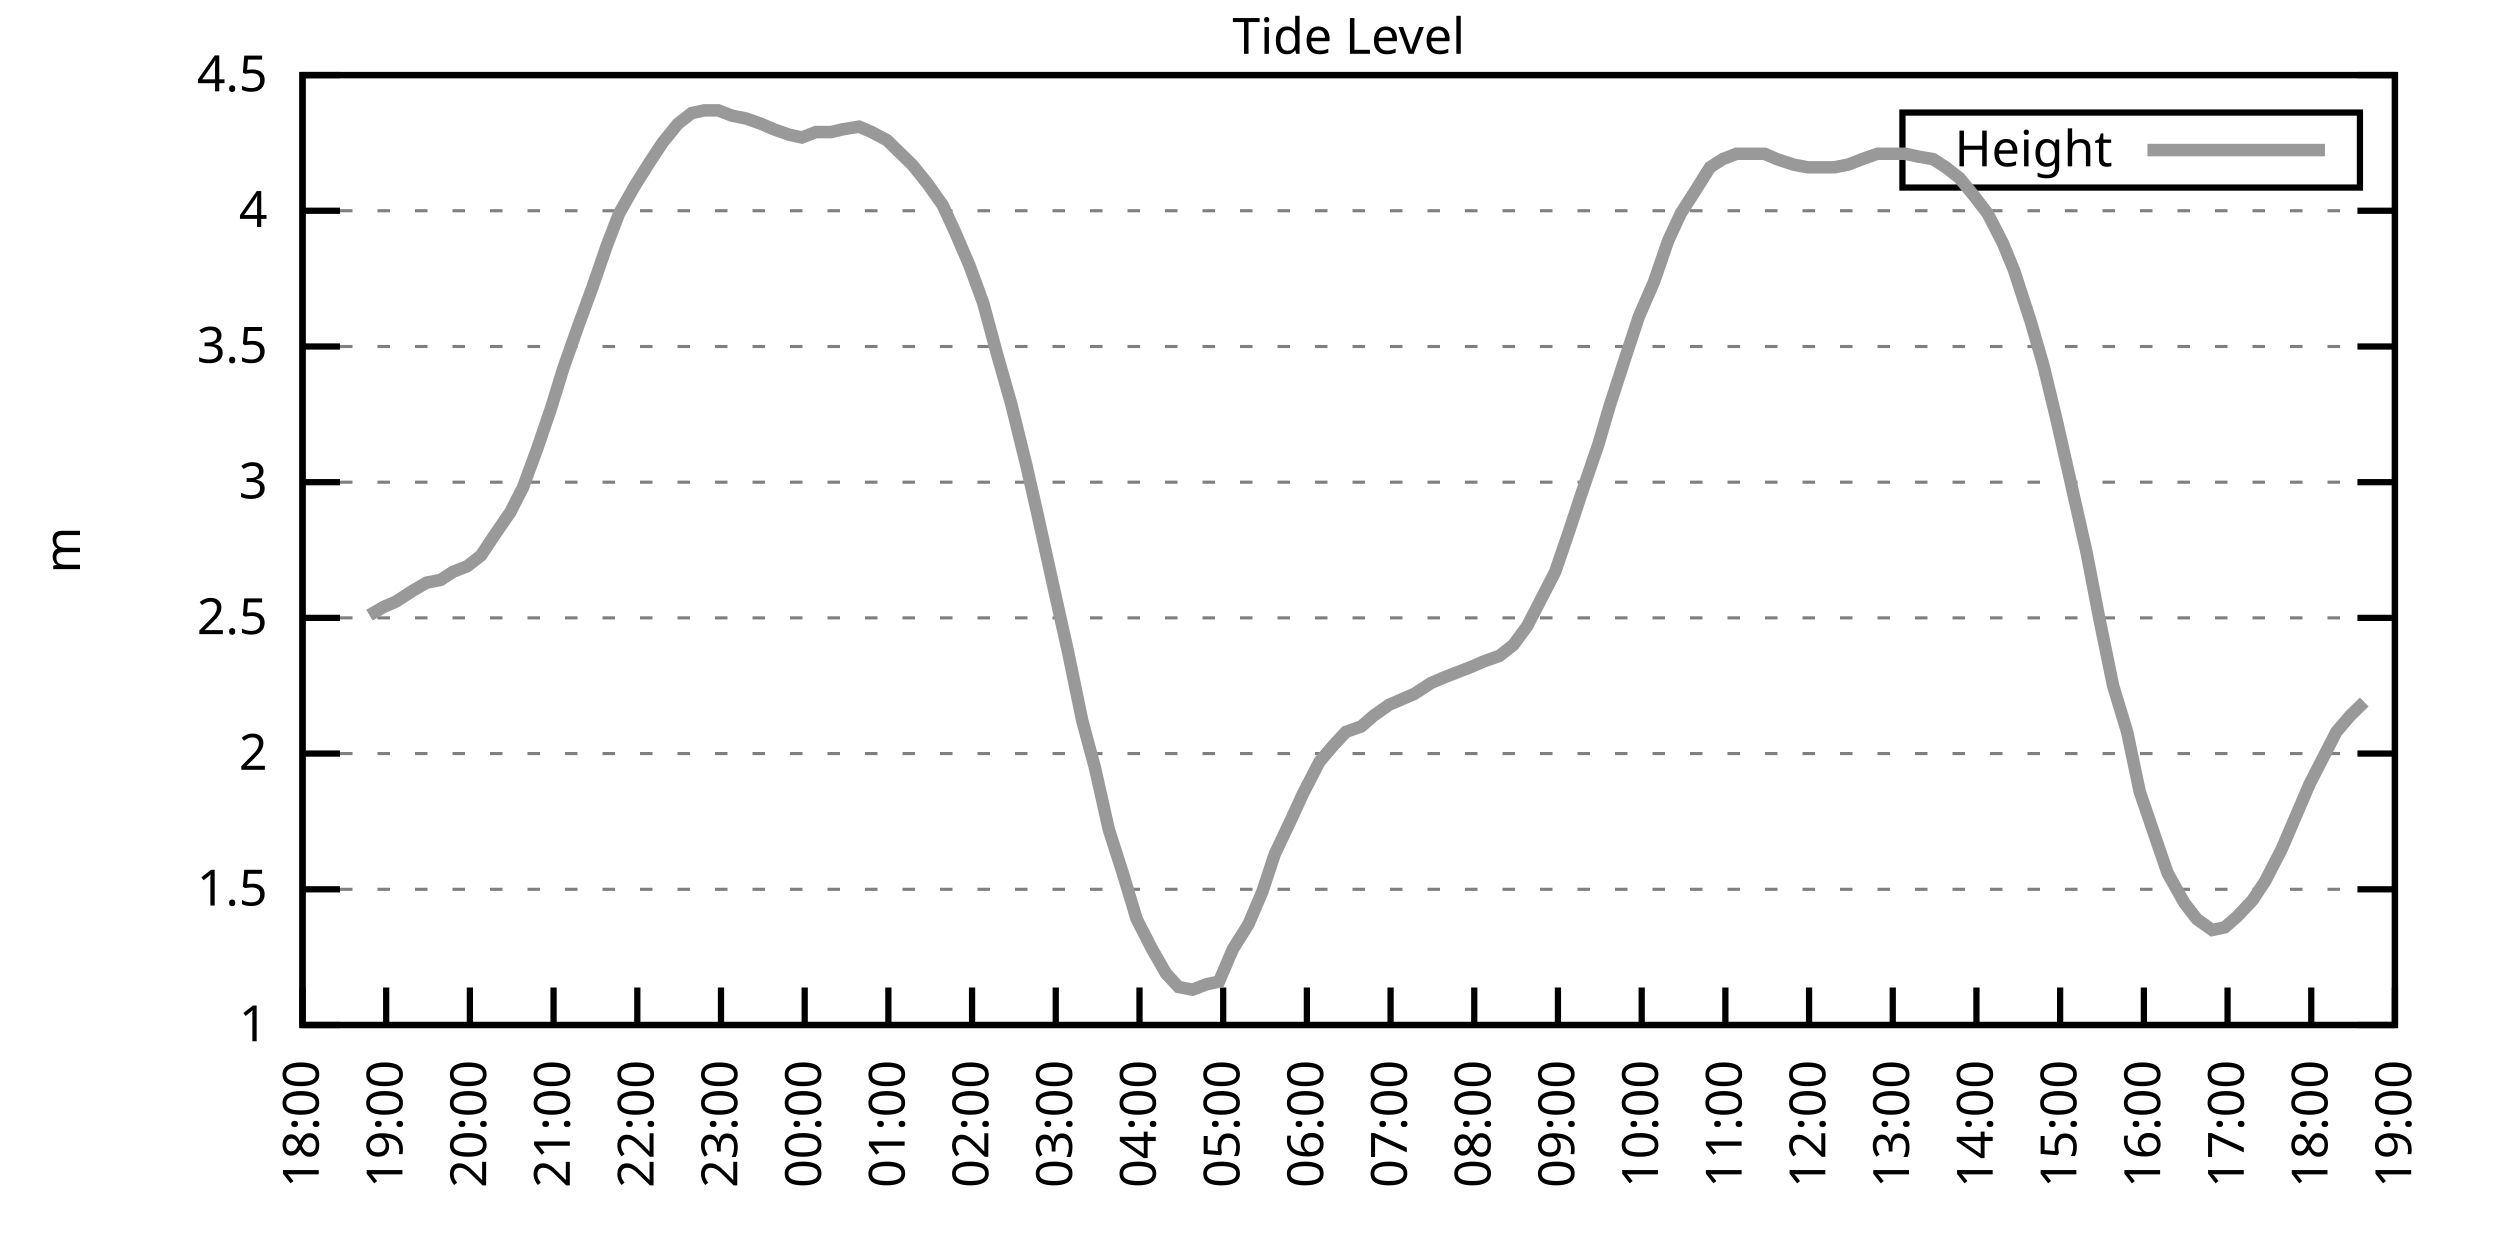
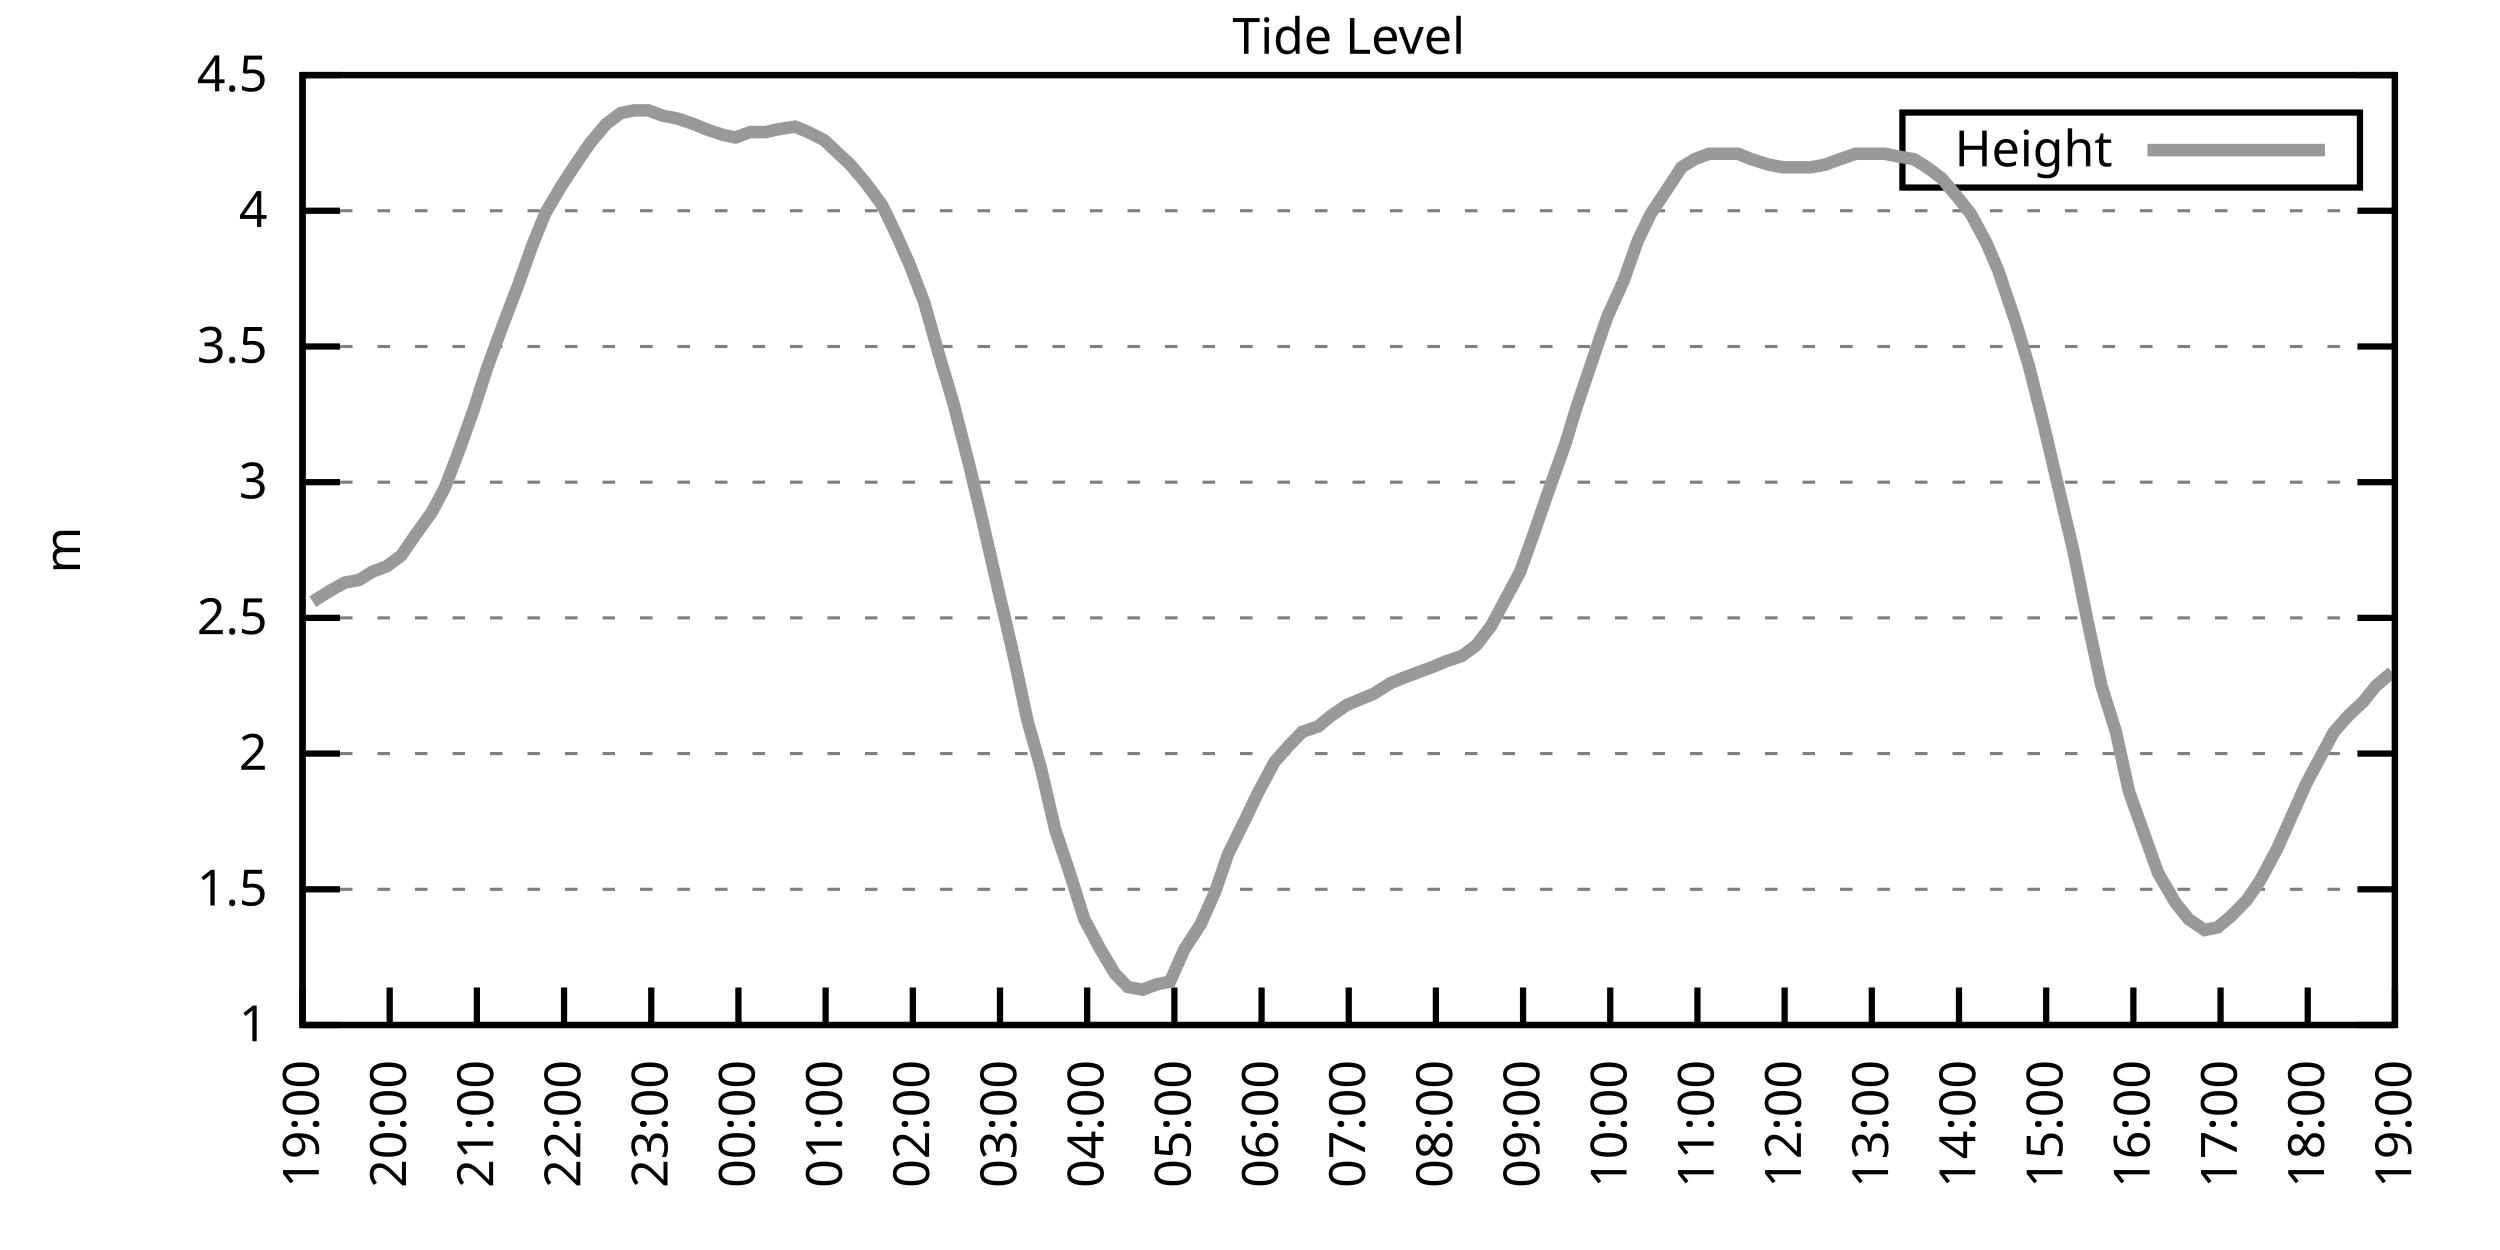
<svg xmlns="http://www.w3.org/2000/svg" xmlns:xlink="http://www.w3.org/1999/xlink" width="400" height="200" viewBox="0 0 400 200">
  <g id="gnuplot_canvas">
    <rect x="0" y="0" width="400" height="200" fill="none" />
    <defs>
      <circle id="gpDot" r="0.5" stroke-width="0.5" stroke="currentColor" />
      <path id="gpPt0" stroke-width="0.333" stroke="currentColor" d="M-1,0 h2 M0,-1 v2" />
      <path id="gpPt1" stroke-width="0.333" stroke="currentColor" d="M-1,-1 L1,1 M1,-1 L-1,1" />
      <path id="gpPt2" stroke-width="0.333" stroke="currentColor" d="M-1,0 L1,0 M0,-1 L0,1 M-1,-1 L1,1 M-1,1 L1,-1" />
      <rect id="gpPt3" stroke-width="0.333" stroke="currentColor" x="-1" y="-1" width="2" height="2" />
      <rect id="gpPt4" stroke-width="0.333" stroke="currentColor" fill="currentColor" x="-1" y="-1" width="2" height="2" />
      <circle id="gpPt5" stroke-width="0.333" stroke="currentColor" cx="0" cy="0" r="1" />
      <use xlink:href="#gpPt5" id="gpPt6" fill="currentColor" stroke="none" />
      <path id="gpPt7" stroke-width="0.333" stroke="currentColor" d="M0,-1.33 L-1.33,0.67 L1.33,0.67 z" />
      <use xlink:href="#gpPt7" id="gpPt8" fill="currentColor" stroke="none" />
      <use xlink:href="#gpPt7" id="gpPt9" stroke="currentColor" transform="rotate(180)" />
      <use xlink:href="#gpPt9" id="gpPt10" fill="currentColor" stroke="none" />
      <use xlink:href="#gpPt3" id="gpPt11" stroke="currentColor" transform="rotate(45)" />
      <use xlink:href="#gpPt11" id="gpPt12" fill="currentColor" stroke="none" />
      <path id="gpPt13" stroke-width="0.333" stroke="currentColor" d="M0,1.330 L1.265,0.411 L0.782,-1.067 L-0.782,-1.076 L-1.265,0.411 z" />
      <use xlink:href="#gpPt13" id="gpPt14" fill="currentColor" stroke="none" />
      <filter id="textbox" filterUnits="objectBoundingBox" x="0" y="0" height="1" width="1">
        <feFlood flood-color="white" flood-opacity="1" result="bgnd" />
        <feComposite in="SourceGraphic" in2="bgnd" operator="atop" />
      </filter>
      <filter id="greybox" filterUnits="objectBoundingBox" x="0" y="0" height="1" width="1">
        <feFlood flood-color="lightgrey" flood-opacity="1" result="grey" />
        <feComposite in="SourceGraphic" in2="grey" operator="atop" />
      </filter>
    </defs>
    <g fill="none" color="white" stroke="currentColor" stroke-width="1.00" stroke-linecap="butt" stroke-linejoin="miter">
</g>
    <g fill="none" color="black" stroke="currentColor" stroke-width="1.00" stroke-linecap="butt" stroke-linejoin="miter">
      <g stroke="none" shape-rendering="crispEdges">
        <polygon fill="rgb(255, 255, 255)" points="48.40,164.00 383.18,164.00 383.18,12.02 48.40,12.02 " />
      </g>
    </g>
    <g fill="none" color="black" stroke="currentColor" stroke-width="1.00" stroke-linecap="butt" stroke-linejoin="miter">
</g>
    <g fill="none" color="black" stroke="black" stroke-width="0.50" stroke-linecap="butt" stroke-linejoin="miter">
</g>
    <g fill="none" color="gray" stroke="currentColor" stroke-width="0.50" stroke-linecap="butt" stroke-linejoin="miter">
      <path stroke="gray" stroke-dasharray="2,4" class="gridline" d="M48.40,164.00 L383.19,164.00  " />
    </g>
    <g fill="none" color="gray" stroke="gray" stroke-width="1.00" stroke-linecap="butt" stroke-linejoin="miter">
</g>
    <g fill="none" color="black" stroke="currentColor" stroke-width="1.00" stroke-linecap="butt" stroke-linejoin="miter">
      <path stroke="black" d="M48.40,164.00 L54.40,164.00 M383.19,164.00 L377.19,164.00  " />
      <g transform="translate(42.80,166.60)" stroke="none" fill="black" font-family="Sans" font-size="8.00" text-anchor="end">
        <text>
          <tspan font-family="Sans"> 1</tspan>
        </text>
      </g>
    </g>
    <g fill="none" color="black" stroke="currentColor" stroke-width="1.00" stroke-linecap="butt" stroke-linejoin="miter">
</g>
    <g fill="none" color="black" stroke="black" stroke-width="0.50" stroke-linecap="butt" stroke-linejoin="miter">
</g>
    <g fill="none" color="gray" stroke="currentColor" stroke-width="0.50" stroke-linecap="butt" stroke-linejoin="miter">
      <path stroke="gray" stroke-dasharray="2,4" class="gridline" d="M48.40,142.29 L383.19,142.29  " />
    </g>
    <g fill="none" color="gray" stroke="gray" stroke-width="1.00" stroke-linecap="butt" stroke-linejoin="miter">
</g>
    <g fill="none" color="black" stroke="currentColor" stroke-width="1.00" stroke-linecap="butt" stroke-linejoin="miter">
      <path stroke="black" d="M48.40,142.29 L54.40,142.29 M383.19,142.29 L377.19,142.29  " />
      <g transform="translate(42.80,144.89)" stroke="none" fill="black" font-family="Sans" font-size="8.00" text-anchor="end">
        <text>
          <tspan font-family="Sans"> 1.5</tspan>
        </text>
      </g>
    </g>
    <g fill="none" color="black" stroke="currentColor" stroke-width="1.00" stroke-linecap="butt" stroke-linejoin="miter">
</g>
    <g fill="none" color="black" stroke="black" stroke-width="0.50" stroke-linecap="butt" stroke-linejoin="miter">
</g>
    <g fill="none" color="gray" stroke="currentColor" stroke-width="0.50" stroke-linecap="butt" stroke-linejoin="miter">
      <path stroke="gray" stroke-dasharray="2,4" class="gridline" d="M48.40,120.57 L383.19,120.57  " />
    </g>
    <g fill="none" color="gray" stroke="gray" stroke-width="1.00" stroke-linecap="butt" stroke-linejoin="miter">
</g>
    <g fill="none" color="black" stroke="currentColor" stroke-width="1.00" stroke-linecap="butt" stroke-linejoin="miter">
      <path stroke="black" d="M48.40,120.57 L54.40,120.57 M383.19,120.57 L377.19,120.57  " />
      <g transform="translate(42.80,123.17)" stroke="none" fill="black" font-family="Sans" font-size="8.00" text-anchor="end">
        <text>
          <tspan font-family="Sans"> 2</tspan>
        </text>
      </g>
    </g>
    <g fill="none" color="black" stroke="currentColor" stroke-width="1.00" stroke-linecap="butt" stroke-linejoin="miter">
</g>
    <g fill="none" color="black" stroke="black" stroke-width="0.50" stroke-linecap="butt" stroke-linejoin="miter">
</g>
    <g fill="none" color="gray" stroke="currentColor" stroke-width="0.50" stroke-linecap="butt" stroke-linejoin="miter">
      <path stroke="gray" stroke-dasharray="2,4" class="gridline" d="M48.40,98.86 L383.19,98.86  " />
    </g>
    <g fill="none" color="gray" stroke="gray" stroke-width="1.00" stroke-linecap="butt" stroke-linejoin="miter">
</g>
    <g fill="none" color="black" stroke="currentColor" stroke-width="1.00" stroke-linecap="butt" stroke-linejoin="miter">
      <path stroke="black" d="M48.40,98.86 L54.40,98.86 M383.19,98.86 L377.19,98.86  " />
      <g transform="translate(42.80,101.46)" stroke="none" fill="black" font-family="Sans" font-size="8.00" text-anchor="end">
        <text>
          <tspan font-family="Sans"> 2.5</tspan>
        </text>
      </g>
    </g>
    <g fill="none" color="black" stroke="currentColor" stroke-width="1.00" stroke-linecap="butt" stroke-linejoin="miter">
</g>
    <g fill="none" color="black" stroke="black" stroke-width="0.50" stroke-linecap="butt" stroke-linejoin="miter">
</g>
    <g fill="none" color="gray" stroke="currentColor" stroke-width="0.50" stroke-linecap="butt" stroke-linejoin="miter">
      <path stroke="gray" stroke-dasharray="2,4" class="gridline" d="M48.40,77.15 L383.19,77.15  " />
    </g>
    <g fill="none" color="gray" stroke="gray" stroke-width="1.00" stroke-linecap="butt" stroke-linejoin="miter">
</g>
    <g fill="none" color="black" stroke="currentColor" stroke-width="1.00" stroke-linecap="butt" stroke-linejoin="miter">
      <path stroke="black" d="M48.40,77.15 L54.40,77.15 M383.19,77.15 L377.19,77.15  " />
      <g transform="translate(42.80,79.75)" stroke="none" fill="black" font-family="Sans" font-size="8.00" text-anchor="end">
        <text>
          <tspan font-family="Sans"> 3</tspan>
        </text>
      </g>
    </g>
    <g fill="none" color="black" stroke="currentColor" stroke-width="1.00" stroke-linecap="butt" stroke-linejoin="miter">
</g>
    <g fill="none" color="black" stroke="black" stroke-width="0.50" stroke-linecap="butt" stroke-linejoin="miter">
</g>
    <g fill="none" color="gray" stroke="currentColor" stroke-width="0.50" stroke-linecap="butt" stroke-linejoin="miter">
      <path stroke="gray" stroke-dasharray="2,4" class="gridline" d="M48.40,55.44 L383.19,55.44  " />
    </g>
    <g fill="none" color="gray" stroke="gray" stroke-width="1.00" stroke-linecap="butt" stroke-linejoin="miter">
</g>
    <g fill="none" color="black" stroke="currentColor" stroke-width="1.00" stroke-linecap="butt" stroke-linejoin="miter">
      <path stroke="black" d="M48.40,55.44 L54.40,55.44 M383.19,55.44 L377.19,55.44  " />
      <g transform="translate(42.80,58.04)" stroke="none" fill="black" font-family="Sans" font-size="8.00" text-anchor="end">
        <text>
          <tspan font-family="Sans"> 3.5</tspan>
        </text>
      </g>
    </g>
    <g fill="none" color="black" stroke="currentColor" stroke-width="1.00" stroke-linecap="butt" stroke-linejoin="miter">
</g>
    <g fill="none" color="black" stroke="black" stroke-width="0.50" stroke-linecap="butt" stroke-linejoin="miter">
</g>
    <g fill="none" color="gray" stroke="currentColor" stroke-width="0.50" stroke-linecap="butt" stroke-linejoin="miter">
      <path stroke="gray" stroke-dasharray="2,4" class="gridline" d="M48.40,33.72 L383.19,33.72  " />
    </g>
    <g fill="none" color="gray" stroke="gray" stroke-width="1.00" stroke-linecap="butt" stroke-linejoin="miter">
</g>
    <g fill="none" color="black" stroke="currentColor" stroke-width="1.00" stroke-linecap="butt" stroke-linejoin="miter">
      <path stroke="black" d="M48.40,33.72 L54.40,33.72 M383.19,33.72 L377.19,33.72  " />
      <g transform="translate(42.80,36.32)" stroke="none" fill="black" font-family="Sans" font-size="8.00" text-anchor="end">
        <text>
          <tspan font-family="Sans"> 4</tspan>
        </text>
      </g>
    </g>
    <g fill="none" color="black" stroke="currentColor" stroke-width="1.00" stroke-linecap="butt" stroke-linejoin="miter">
</g>
    <g fill="none" color="black" stroke="black" stroke-width="0.50" stroke-linecap="butt" stroke-linejoin="miter">
</g>
    <g fill="none" color="gray" stroke="currentColor" stroke-width="0.50" stroke-linecap="butt" stroke-linejoin="miter">
      <path stroke="gray" stroke-dasharray="2,4" class="gridline" d="M48.40,12.01 L383.19,12.01  " />
    </g>
    <g fill="none" color="gray" stroke="gray" stroke-width="1.00" stroke-linecap="butt" stroke-linejoin="miter">
</g>
    <g fill="none" color="black" stroke="currentColor" stroke-width="1.00" stroke-linecap="butt" stroke-linejoin="miter">
      <path stroke="black" d="M48.40,12.01 L54.40,12.01 M383.19,12.01 L377.19,12.01  " />
      <g transform="translate(42.80,14.61)" stroke="none" fill="black" font-family="Sans" font-size="8.00" text-anchor="end">
        <text>
          <tspan font-family="Sans"> 4.5</tspan>
        </text>
      </g>
    </g>
    <g fill="none" color="black" stroke="currentColor" stroke-width="1.00" stroke-linecap="butt" stroke-linejoin="miter">
      <path stroke="black" d="M48.40,164.00 L48.40,158.00  " />
      <g transform="translate(51.00,169.60) rotate(270.00)" stroke="none" fill="black" font-family="Sans" font-size="8.00" text-anchor="end">
        <text>
-           <tspan font-family="Sans">18:00</tspan>
-         </text>
-       </g>
-     </g>
-     <g fill="none" color="black" stroke="currentColor" stroke-width="1.00" stroke-linecap="butt" stroke-linejoin="miter">
-       <path stroke="black" d="M61.79,164.00 L61.79,158.00  " />
-       <g transform="translate(64.39,169.60) rotate(270.00)" stroke="none" fill="black" font-family="Sans" font-size="8.00" text-anchor="end">
-         <text>
          <tspan font-family="Sans">19:00</tspan>
        </text>
      </g>
    </g>
    <g fill="none" color="black" stroke="currentColor" stroke-width="1.00" stroke-linecap="butt" stroke-linejoin="miter">
-       <path stroke="black" d="M75.18,164.00 L75.18,158.00  " />
-       <g transform="translate(77.78,169.60) rotate(270.00)" stroke="none" fill="black" font-family="Sans" font-size="8.00" text-anchor="end">
+       <path stroke="black" d="M62.35,164.00 L62.35,158.00  " />
+       <g transform="translate(64.95,169.60) rotate(270.00)" stroke="none" fill="black" font-family="Sans" font-size="8.00" text-anchor="end">
        <text>
          <tspan font-family="Sans">20:00</tspan>
        </text>
      </g>
    </g>
    <g fill="none" color="black" stroke="currentColor" stroke-width="1.00" stroke-linecap="butt" stroke-linejoin="miter">
-       <path stroke="black" d="M88.57,164.00 L88.57,158.00  " />
-       <g transform="translate(91.17,169.60) rotate(270.00)" stroke="none" fill="black" font-family="Sans" font-size="8.00" text-anchor="end">
+       <path stroke="black" d="M76.30,164.00 L76.30,158.00  " />
+       <g transform="translate(78.90,169.60) rotate(270.00)" stroke="none" fill="black" font-family="Sans" font-size="8.00" text-anchor="end">
        <text>
          <tspan font-family="Sans">21:00</tspan>
        </text>
      </g>
    </g>
    <g fill="none" color="black" stroke="currentColor" stroke-width="1.00" stroke-linecap="butt" stroke-linejoin="miter">
-       <path stroke="black" d="M101.97,164.00 L101.97,158.00  " />
-       <g transform="translate(104.57,169.60) rotate(270.00)" stroke="none" fill="black" font-family="Sans" font-size="8.00" text-anchor="end">
+       <path stroke="black" d="M90.25,164.00 L90.25,158.00  " />
+       <g transform="translate(92.85,169.60) rotate(270.00)" stroke="none" fill="black" font-family="Sans" font-size="8.00" text-anchor="end">
        <text>
          <tspan font-family="Sans">22:00</tspan>
        </text>
      </g>
    </g>
    <g fill="none" color="black" stroke="currentColor" stroke-width="1.00" stroke-linecap="butt" stroke-linejoin="miter">
-       <path stroke="black" d="M115.36,164.00 L115.36,158.00  " />
-       <g transform="translate(117.96,169.60) rotate(270.00)" stroke="none" fill="black" font-family="Sans" font-size="8.00" text-anchor="end">
+       <path stroke="black" d="M104.20,164.00 L104.20,158.00  " />
+       <g transform="translate(106.80,169.60) rotate(270.00)" stroke="none" fill="black" font-family="Sans" font-size="8.00" text-anchor="end">
        <text>
          <tspan font-family="Sans">23:00</tspan>
        </text>
      </g>
    </g>
    <g fill="none" color="black" stroke="currentColor" stroke-width="1.00" stroke-linecap="butt" stroke-linejoin="miter">
-       <path stroke="black" d="M128.75,164.00 L128.75,158.00  " />
-       <g transform="translate(131.35,169.60) rotate(270.00)" stroke="none" fill="black" font-family="Sans" font-size="8.00" text-anchor="end">
+       <path stroke="black" d="M118.15,164.00 L118.15,158.00  " />
+       <g transform="translate(120.75,169.60) rotate(270.00)" stroke="none" fill="black" font-family="Sans" font-size="8.00" text-anchor="end">
        <text>
          <tspan font-family="Sans">00:00</tspan>
        </text>
      </g>
    </g>
    <g fill="none" color="black" stroke="currentColor" stroke-width="1.00" stroke-linecap="butt" stroke-linejoin="miter">
-       <path stroke="black" d="M142.14,164.00 L142.14,158.00  " />
-       <g transform="translate(144.74,169.60) rotate(270.00)" stroke="none" fill="black" font-family="Sans" font-size="8.00" text-anchor="end">
+       <path stroke="black" d="M132.10,164.00 L132.10,158.00  " />
+       <g transform="translate(134.70,169.60) rotate(270.00)" stroke="none" fill="black" font-family="Sans" font-size="8.00" text-anchor="end">
        <text>
          <tspan font-family="Sans">01:00</tspan>
        </text>
      </g>
    </g>
    <g fill="none" color="black" stroke="currentColor" stroke-width="1.00" stroke-linecap="butt" stroke-linejoin="miter">
-       <path stroke="black" d="M155.53,164.00 L155.53,158.00  " />
-       <g transform="translate(158.13,169.60) rotate(270.00)" stroke="none" fill="black" font-family="Sans" font-size="8.00" text-anchor="end">
+       <path stroke="black" d="M146.05,164.00 L146.05,158.00  " />
+       <g transform="translate(148.65,169.60) rotate(270.00)" stroke="none" fill="black" font-family="Sans" font-size="8.00" text-anchor="end">
        <text>
          <tspan font-family="Sans">02:00</tspan>
        </text>
      </g>
    </g>
    <g fill="none" color="black" stroke="currentColor" stroke-width="1.00" stroke-linecap="butt" stroke-linejoin="miter">
-       <path stroke="black" d="M168.92,164.00 L168.92,158.00  " />
-       <g transform="translate(171.52,169.60) rotate(270.00)" stroke="none" fill="black" font-family="Sans" font-size="8.00" text-anchor="end">
+       <path stroke="black" d="M160.00,164.00 L160.00,158.00  " />
+       <g transform="translate(162.60,169.60) rotate(270.00)" stroke="none" fill="black" font-family="Sans" font-size="8.00" text-anchor="end">
        <text>
          <tspan font-family="Sans">03:00</tspan>
        </text>
      </g>
    </g>
    <g fill="none" color="black" stroke="currentColor" stroke-width="1.00" stroke-linecap="butt" stroke-linejoin="miter">
-       <path stroke="black" d="M182.32,164.00 L182.32,158.00  " />
-       <g transform="translate(184.92,169.60) rotate(270.00)" stroke="none" fill="black" font-family="Sans" font-size="8.00" text-anchor="end">
+       <path stroke="black" d="M173.95,164.00 L173.95,158.00  " />
+       <g transform="translate(176.55,169.60) rotate(270.00)" stroke="none" fill="black" font-family="Sans" font-size="8.00" text-anchor="end">
        <text>
          <tspan font-family="Sans">04:00</tspan>
        </text>
      </g>
    </g>
    <g fill="none" color="black" stroke="currentColor" stroke-width="1.00" stroke-linecap="butt" stroke-linejoin="miter">
-       <path stroke="black" d="M195.71,164.00 L195.71,158.00  " />
-       <g transform="translate(198.31,169.60) rotate(270.00)" stroke="none" fill="black" font-family="Sans" font-size="8.00" text-anchor="end">
+       <path stroke="black" d="M187.90,164.00 L187.90,158.00  " />
+       <g transform="translate(190.50,169.60) rotate(270.00)" stroke="none" fill="black" font-family="Sans" font-size="8.00" text-anchor="end">
        <text>
          <tspan font-family="Sans">05:00</tspan>
        </text>
      </g>
    </g>
    <g fill="none" color="black" stroke="currentColor" stroke-width="1.00" stroke-linecap="butt" stroke-linejoin="miter">
-       <path stroke="black" d="M209.10,164.00 L209.10,158.00  " />
-       <g transform="translate(211.70,169.60) rotate(270.00)" stroke="none" fill="black" font-family="Sans" font-size="8.00" text-anchor="end">
+       <path stroke="black" d="M201.85,164.00 L201.85,158.00  " />
+       <g transform="translate(204.45,169.60) rotate(270.00)" stroke="none" fill="black" font-family="Sans" font-size="8.00" text-anchor="end">
        <text>
          <tspan font-family="Sans">06:00</tspan>
        </text>
      </g>
    </g>
    <g fill="none" color="black" stroke="currentColor" stroke-width="1.00" stroke-linecap="butt" stroke-linejoin="miter">
-       <path stroke="black" d="M222.49,164.00 L222.49,158.00  " />
-       <g transform="translate(225.09,169.60) rotate(270.00)" stroke="none" fill="black" font-family="Sans" font-size="8.00" text-anchor="end">
+       <path stroke="black" d="M215.80,164.00 L215.80,158.00  " />
+       <g transform="translate(218.40,169.60) rotate(270.00)" stroke="none" fill="black" font-family="Sans" font-size="8.00" text-anchor="end">
        <text>
          <tspan font-family="Sans">07:00</tspan>
        </text>
      </g>
    </g>
    <g fill="none" color="black" stroke="currentColor" stroke-width="1.00" stroke-linecap="butt" stroke-linejoin="miter">
-       <path stroke="black" d="M235.88,164.00 L235.88,158.00  " />
-       <g transform="translate(238.48,169.60) rotate(270.00)" stroke="none" fill="black" font-family="Sans" font-size="8.00" text-anchor="end">
+       <path stroke="black" d="M229.74,164.00 L229.74,158.00  " />
+       <g transform="translate(232.34,169.60) rotate(270.00)" stroke="none" fill="black" font-family="Sans" font-size="8.00" text-anchor="end">
        <text>
          <tspan font-family="Sans">08:00</tspan>
        </text>
      </g>
    </g>
    <g fill="none" color="black" stroke="currentColor" stroke-width="1.00" stroke-linecap="butt" stroke-linejoin="miter">
-       <path stroke="black" d="M249.27,164.00 L249.27,158.00  " />
-       <g transform="translate(251.87,169.60) rotate(270.00)" stroke="none" fill="black" font-family="Sans" font-size="8.00" text-anchor="end">
+       <path stroke="black" d="M243.69,164.00 L243.69,158.00  " />
+       <g transform="translate(246.29,169.60) rotate(270.00)" stroke="none" fill="black" font-family="Sans" font-size="8.00" text-anchor="end">
        <text>
          <tspan font-family="Sans">09:00</tspan>
        </text>
      </g>
    </g>
    <g fill="none" color="black" stroke="currentColor" stroke-width="1.00" stroke-linecap="butt" stroke-linejoin="miter">
-       <path stroke="black" d="M262.67,164.00 L262.67,158.00  " />
-       <g transform="translate(265.27,169.60) rotate(270.00)" stroke="none" fill="black" font-family="Sans" font-size="8.00" text-anchor="end">
+       <path stroke="black" d="M257.64,164.00 L257.64,158.00  " />
+       <g transform="translate(260.24,169.60) rotate(270.00)" stroke="none" fill="black" font-family="Sans" font-size="8.00" text-anchor="end">
        <text>
          <tspan font-family="Sans">10:00</tspan>
        </text>
      </g>
    </g>
    <g fill="none" color="black" stroke="currentColor" stroke-width="1.00" stroke-linecap="butt" stroke-linejoin="miter">
-       <path stroke="black" d="M276.06,164.00 L276.06,158.00  " />
-       <g transform="translate(278.66,169.60) rotate(270.00)" stroke="none" fill="black" font-family="Sans" font-size="8.00" text-anchor="end">
+       <path stroke="black" d="M271.59,164.00 L271.59,158.00  " />
+       <g transform="translate(274.19,169.60) rotate(270.00)" stroke="none" fill="black" font-family="Sans" font-size="8.00" text-anchor="end">
        <text>
          <tspan font-family="Sans">11:00</tspan>
        </text>
      </g>
    </g>
    <g fill="none" color="black" stroke="currentColor" stroke-width="1.00" stroke-linecap="butt" stroke-linejoin="miter">
-       <path stroke="black" d="M289.45,164.00 L289.45,158.00  " />
-       <g transform="translate(292.05,169.60) rotate(270.00)" stroke="none" fill="black" font-family="Sans" font-size="8.00" text-anchor="end">
+       <path stroke="black" d="M285.54,164.00 L285.54,158.00  " />
+       <g transform="translate(288.14,169.60) rotate(270.00)" stroke="none" fill="black" font-family="Sans" font-size="8.00" text-anchor="end">
        <text>
          <tspan font-family="Sans">12:00</tspan>
        </text>
      </g>
    </g>
    <g fill="none" color="black" stroke="currentColor" stroke-width="1.00" stroke-linecap="butt" stroke-linejoin="miter">
-       <path stroke="black" d="M302.84,164.00 L302.84,158.00  " />
-       <g transform="translate(305.44,169.60) rotate(270.00)" stroke="none" fill="black" font-family="Sans" font-size="8.00" text-anchor="end">
+       <path stroke="black" d="M299.49,164.00 L299.49,158.00  " />
+       <g transform="translate(302.09,169.60) rotate(270.00)" stroke="none" fill="black" font-family="Sans" font-size="8.00" text-anchor="end">
        <text>
          <tspan font-family="Sans">13:00</tspan>
        </text>
      </g>
    </g>
    <g fill="none" color="black" stroke="currentColor" stroke-width="1.00" stroke-linecap="butt" stroke-linejoin="miter">
-       <path stroke="black" d="M316.23,164.00 L316.23,158.00  " />
-       <g transform="translate(318.83,169.60) rotate(270.00)" stroke="none" fill="black" font-family="Sans" font-size="8.00" text-anchor="end">
+       <path stroke="black" d="M313.44,164.00 L313.44,158.00  " />
+       <g transform="translate(316.04,169.60) rotate(270.00)" stroke="none" fill="black" font-family="Sans" font-size="8.00" text-anchor="end">
        <text>
          <tspan font-family="Sans">14:00</tspan>
        </text>
      </g>
    </g>
    <g fill="none" color="black" stroke="currentColor" stroke-width="1.00" stroke-linecap="butt" stroke-linejoin="miter">
-       <path stroke="black" d="M329.62,164.00 L329.62,158.00  " />
-       <g transform="translate(332.22,169.60) rotate(270.00)" stroke="none" fill="black" font-family="Sans" font-size="8.00" text-anchor="end">
+       <path stroke="black" d="M327.39,164.00 L327.39,158.00  " />
+       <g transform="translate(329.99,169.60) rotate(270.00)" stroke="none" fill="black" font-family="Sans" font-size="8.00" text-anchor="end">
        <text>
          <tspan font-family="Sans">15:00</tspan>
        </text>
      </g>
    </g>
    <g fill="none" color="black" stroke="currentColor" stroke-width="1.00" stroke-linecap="butt" stroke-linejoin="miter">
-       <path stroke="black" d="M343.02,164.00 L343.02,158.00  " />
-       <g transform="translate(345.62,169.60) rotate(270.00)" stroke="none" fill="black" font-family="Sans" font-size="8.00" text-anchor="end">
+       <path stroke="black" d="M341.34,164.00 L341.34,158.00  " />
+       <g transform="translate(343.94,169.60) rotate(270.00)" stroke="none" fill="black" font-family="Sans" font-size="8.00" text-anchor="end">
        <text>
          <tspan font-family="Sans">16:00</tspan>
        </text>
      </g>
    </g>
    <g fill="none" color="black" stroke="currentColor" stroke-width="1.00" stroke-linecap="butt" stroke-linejoin="miter">
-       <path stroke="black" d="M356.41,164.00 L356.41,158.00  " />
-       <g transform="translate(359.01,169.60) rotate(270.00)" stroke="none" fill="black" font-family="Sans" font-size="8.00" text-anchor="end">
+       <path stroke="black" d="M355.29,164.00 L355.29,158.00  " />
+       <g transform="translate(357.89,169.60) rotate(270.00)" stroke="none" fill="black" font-family="Sans" font-size="8.00" text-anchor="end">
        <text>
          <tspan font-family="Sans">17:00</tspan>
        </text>
      </g>
    </g>
    <g fill="none" color="black" stroke="currentColor" stroke-width="1.00" stroke-linecap="butt" stroke-linejoin="miter">
-       <path stroke="black" d="M369.80,164.00 L369.80,158.00  " />
-       <g transform="translate(372.40,169.60) rotate(270.00)" stroke="none" fill="black" font-family="Sans" font-size="8.00" text-anchor="end">
+       <path stroke="black" d="M369.24,164.00 L369.24,158.00  " />
+       <g transform="translate(371.84,169.60) rotate(270.00)" stroke="none" fill="black" font-family="Sans" font-size="8.00" text-anchor="end">
        <text>
          <tspan font-family="Sans">18:00</tspan>
        </text>
      </g>
    </g>
    <g fill="none" color="black" stroke="currentColor" stroke-width="1.00" stroke-linecap="butt" stroke-linejoin="miter">
      <path stroke="black" d="M383.19,164.00 L383.19,158.00  " />
      <g transform="translate(385.79,169.60) rotate(270.00)" stroke="none" fill="black" font-family="Sans" font-size="8.00" text-anchor="end">
        <text>
          <tspan font-family="Sans">19:00</tspan>
        </text>
      </g>
    </g>
    <g fill="none" color="black" stroke="currentColor" stroke-width="1.00" stroke-linecap="butt" stroke-linejoin="miter">
</g>
    <g fill="none" color="black" stroke="currentColor" stroke-width="1.00" stroke-linecap="butt" stroke-linejoin="miter">
      <path stroke="black" d="M48.40,12.01 L48.40,164.00 L383.19,164.00 L383.19,12.01 L48.40,12.01 Z  " />
    </g>
    <g fill="none" color="black" stroke="currentColor" stroke-width="1.00" stroke-linecap="butt" stroke-linejoin="miter">
</g>
    <g fill="none" color="black" stroke="currentColor" stroke-width="1.00" stroke-linecap="butt" stroke-linejoin="miter">
      <path stroke="black" d="M304.39,30.01 L304.39,18.01 L377.59,18.01 L377.59,30.01 L304.39,30.01 Z  " />
    </g>
    <g id="Tide_level_plot_1">
      <g fill="none" color="white" stroke="black" stroke-width="2.00" stroke-linecap="butt" stroke-linejoin="miter">
</g>
      <g fill="none" color="black" stroke="currentColor" stroke-width="2.00" stroke-linecap="butt" stroke-linejoin="miter">
        <g transform="translate(337.99,26.61)" stroke="none" fill="black" font-family="Sans" font-size="8.00" text-anchor="end">
          <text>
            <tspan font-family="Sans">Height</tspan>
          </text>
        </g>
      </g>
      <g fill="none" color="black" stroke="currentColor" stroke-width="2.00" stroke-linecap="butt" stroke-linejoin="miter">
-         <path stroke="rgb(153, 153, 153)" d="M343.59,24.01 L371.99,24.01 M59.11,98.43 L61.35,97.12 L63.35,96.26 L66.03,94.52 L68.26,93.22 L70.50,92.78   L72.50,91.48 L74.74,90.61 L76.97,88.87 L78.98,85.83 L81.66,81.93 L83.66,78.02 L85.90,71.94 L88.13,65.42   L90.14,58.91 L92.59,51.96 L94.82,45.88 L97.06,39.37 L99.06,34.16 L101.52,29.81 L103.98,25.91 L105.98,22.87   L108.44,19.83 L110.67,18.09 L112.68,17.66 L114.91,17.66 L117.14,18.52 L119.38,18.96 L121.83,19.83 L123.84,20.70   L126.29,21.56 L128.30,22.00 L130.54,21.13 L132.99,21.13 L134.78,20.70 L137.45,20.26 L139.46,21.13 L141.92,22.43   L143.70,24.17 L145.94,26.34 L148.39,29.38 L150.85,32.85 L152.85,37.20 L155.09,42.41 L157.32,48.49 L159.55,56.74   L161.78,64.56 L164.24,74.54 L166.02,82.36 L168.70,94.52 L170.93,104.51 L173.17,115.36 L175.17,122.75 L177.41,132.73   L179.64,139.68 L181.87,147.06 L184.32,151.84 L186.56,155.75 L188.57,157.92 L190.80,158.35 L193.03,157.49 L195.04,157.05   L197.27,151.84 L199.73,147.93 L201.96,142.72 L203.97,136.64 L206.64,131.00 L208.43,127.09 L211.11,121.88 L213.34,119.27   L215.35,117.10 L217.80,116.23 L219.81,114.49 L222.27,112.76 L224.28,111.89 L226.29,111.02 L228.96,109.28 L230.97,108.42   L233.20,107.55 L235.44,106.68 L237.44,105.81 L239.90,104.94 L242.13,103.20 L244.36,100.16 L246.60,95.82 L248.83,91.48   L251.06,84.97 L253.07,78.89 L255.75,71.07 L257.53,64.99 L260.21,56.74 L262.22,50.66 L264.67,45.01 L266.91,38.50   L268.92,34.16 L271.15,30.68 L273.60,26.77 L275.61,25.47 L277.84,24.60 L280.30,24.60 L282.31,24.60 L284.32,25.47   L286.99,26.34 L289.23,26.77 L291.46,26.77 L293.47,26.77 L295.70,26.34 L297.93,25.47 L300.39,24.60 L302.39,24.60   L304.85,24.60 L306.86,25.04 L309.31,25.47 L311.32,26.77 L313.55,28.51 L316.01,31.55 L318.02,34.16 L320.47,38.93   L322.26,43.28 L324.94,51.53 L326.95,58.48 L328.95,66.73 L331.41,77.58 L333.86,88.44 L335.87,98.86 L338.10,109.72   L340.34,117.10 L342.35,126.65 L345.02,134.47 L346.81,139.68 L349.49,144.46 L351.50,147.06 L353.95,148.80 L355.96,148.37   L357.97,146.63 L360.42,144.02 L362.43,140.98 L365.11,135.77 L367.34,130.56 L369.58,125.35 L371.81,121.01 L373.82,117.10   L376.05,114.49 L378.28,112.32  " />
+         <path stroke="rgb(153, 153, 153)" d="M343.59,24.01 L371.99,24.01 M50.03,96.26 L52.82,94.52 L55.14,93.22 L57.47,92.78 L59.56,91.48 L61.88,90.61   L64.21,88.87 L66.30,85.83 L69.09,81.93 L71.18,78.02 L73.51,71.94 L75.83,65.42 L77.93,58.91 L80.48,51.96   L82.81,45.88 L85.13,39.37 L87.23,34.16 L89.78,29.81 L92.34,25.91 L94.43,22.87 L96.99,19.83 L99.32,18.09   L101.41,17.66 L103.73,17.66 L106.06,18.52 L108.38,18.96 L110.94,19.83 L113.03,20.70 L115.59,21.56 L117.68,22.00   L120.01,21.13 L122.57,21.13 L124.43,20.70 L127.22,20.26 L129.31,21.13 L131.87,22.43 L133.72,24.17 L136.05,26.34   L138.61,29.38 L141.16,32.85 L143.26,37.20 L145.58,42.41 L147.91,48.49 L150.23,56.74 L152.56,64.56 L155.11,74.54   L156.97,82.36 L159.76,94.52 L162.09,104.51 L164.41,115.36 L166.51,122.75 L168.83,132.73 L171.16,139.68 L173.48,147.06   L176.04,151.84 L178.36,155.75 L180.46,157.92 L182.78,158.35 L185.11,157.49 L187.20,157.05 L189.52,151.84 L192.08,147.93   L194.41,142.72 L196.50,136.64 L199.29,131.00 L201.15,127.09 L203.94,121.88 L206.26,119.27 L208.36,117.10 L210.91,116.23   L213.01,114.49 L215.56,112.76 L217.65,111.89 L219.75,111.02 L222.54,109.28 L224.63,108.42 L226.95,107.55 L229.28,106.68   L231.37,105.81 L233.93,104.94 L236.25,103.20 L238.58,100.16 L240.90,95.82 L243.23,91.48 L245.55,84.97 L247.65,78.89   L250.44,71.07 L252.30,64.99 L255.09,56.74 L257.18,50.66 L259.74,45.01 L262.06,38.50 L264.15,34.16 L266.48,30.68   L269.04,26.77 L271.13,25.47 L273.45,24.60 L276.01,24.60 L278.10,24.60 L280.20,25.47 L282.99,26.34 L285.31,26.77   L287.64,26.77 L289.73,26.77 L292.05,26.34 L294.38,25.47 L296.94,24.60 L299.03,24.60 L301.58,24.60 L303.68,25.04   L306.23,25.47 L308.33,26.77 L310.65,28.51 L313.21,31.55 L315.30,34.16 L317.86,38.93 L319.72,43.28 L322.51,51.53   L324.60,58.48 L326.69,66.73 L329.25,77.58 L331.81,88.44 L333.90,98.86 L336.23,109.72 L338.55,117.10 L340.64,126.65   L343.43,134.47 L345.29,139.68 L348.08,144.46 L350.18,147.06 L352.73,148.80 L354.83,148.37 L356.92,146.63 L359.48,144.02   L361.57,140.98 L364.36,135.77 L366.68,130.56 L369.01,125.35 L371.33,121.01 L373.43,117.10 L375.75,114.49 L378.08,112.32   L380.17,109.72 L382.73,107.55  " />
      </g>
    </g>
    <g fill="none" color="black" stroke="currentColor" stroke-width="2.00" stroke-linecap="butt" stroke-linejoin="miter">
</g>
    <g fill="none" color="black" stroke="black" stroke-width="1.00" stroke-linecap="butt" stroke-linejoin="miter">
</g>
    <g fill="none" color="black" stroke="currentColor" stroke-width="1.00" stroke-linecap="butt" stroke-linejoin="miter">
      <path stroke="black" d="M48.40,12.01 L48.40,164.00 L383.19,164.00 L383.19,12.01 L48.40,12.01 Z  " />
      <g transform="translate(12.80,88.01) rotate(270.00)" stroke="none" fill="black" font-family="Sans" font-size="8.00" text-anchor="middle">
        <text>
          <tspan font-family="Sans">m</tspan>
        </text>
      </g>
    </g>
    <g fill="none" color="black" stroke="currentColor" stroke-width="1.00" stroke-linecap="butt" stroke-linejoin="miter">
</g>
    <g fill="none" color="black" stroke="currentColor" stroke-width="1.00" stroke-linecap="butt" stroke-linejoin="miter">
      <g transform="translate(215.79,8.61)" stroke="none" fill="black" font-family="Sans" font-size="8.00" text-anchor="middle">
        <text>
          <tspan font-family="Sans">Tide Level</tspan>
        </text>
      </g>
    </g>
    <g fill="none" color="black" stroke="currentColor" stroke-width="1.00" stroke-linecap="butt" stroke-linejoin="miter">
</g>
  </g>
</svg>
